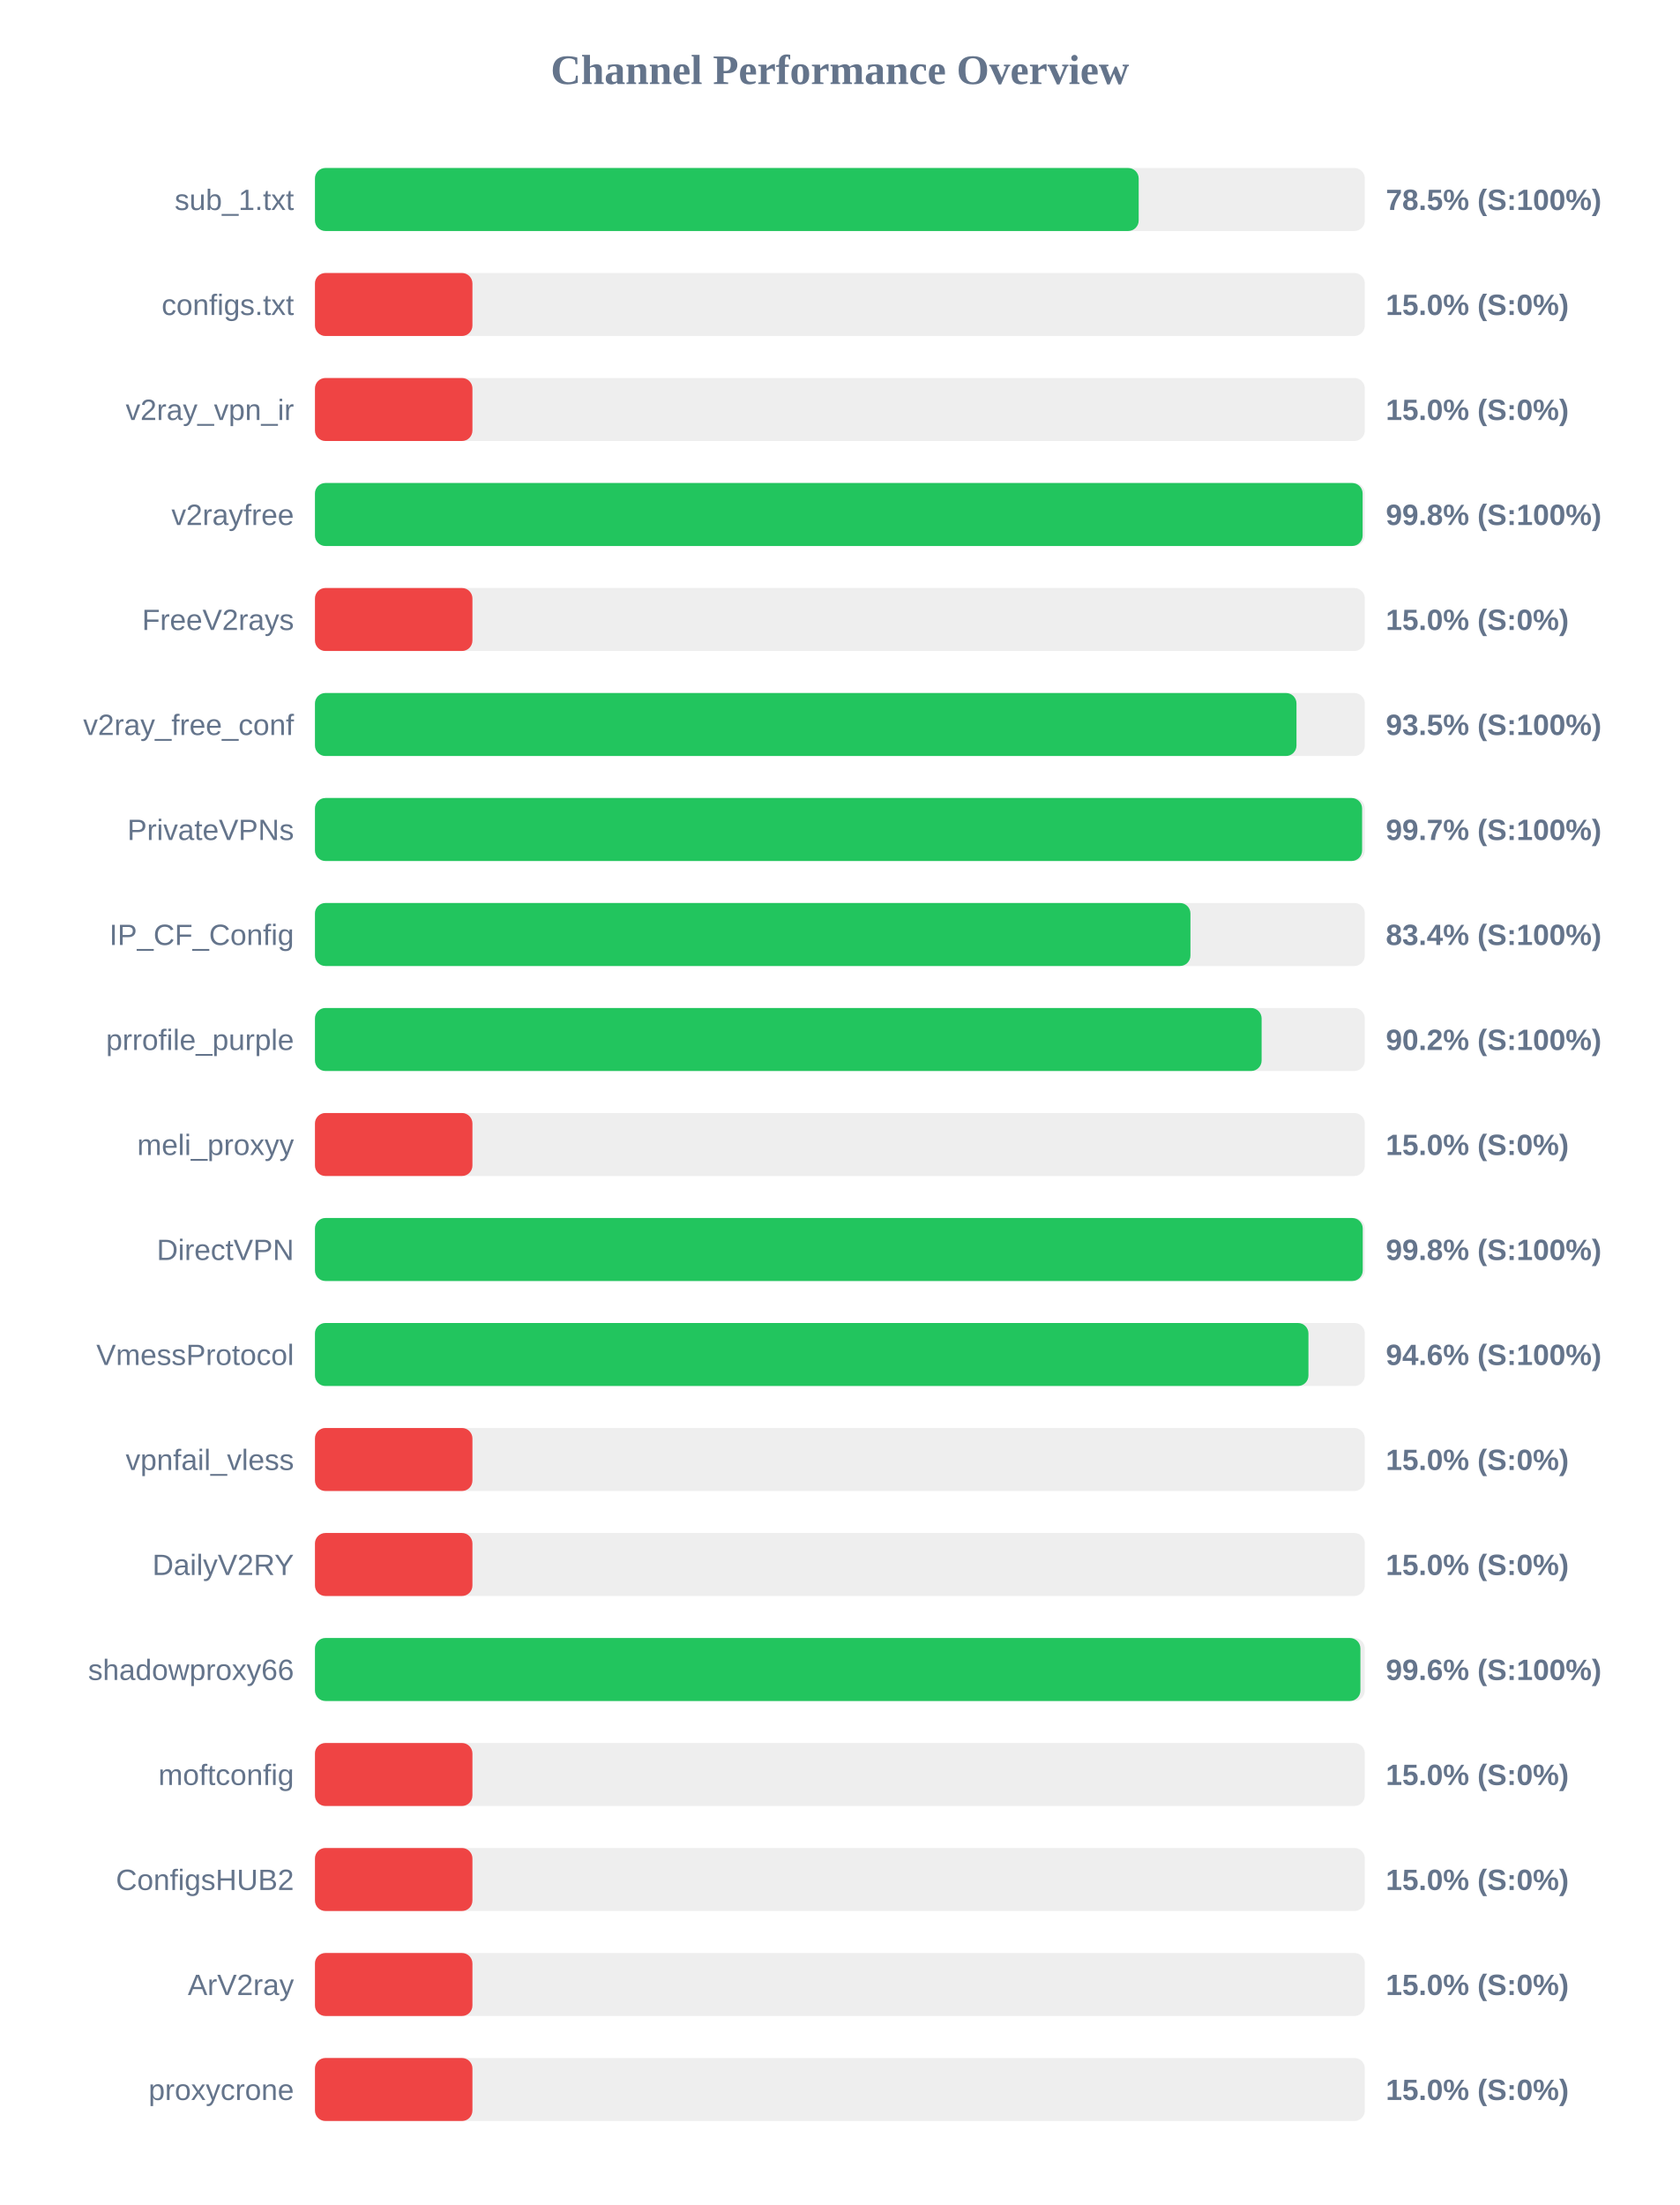
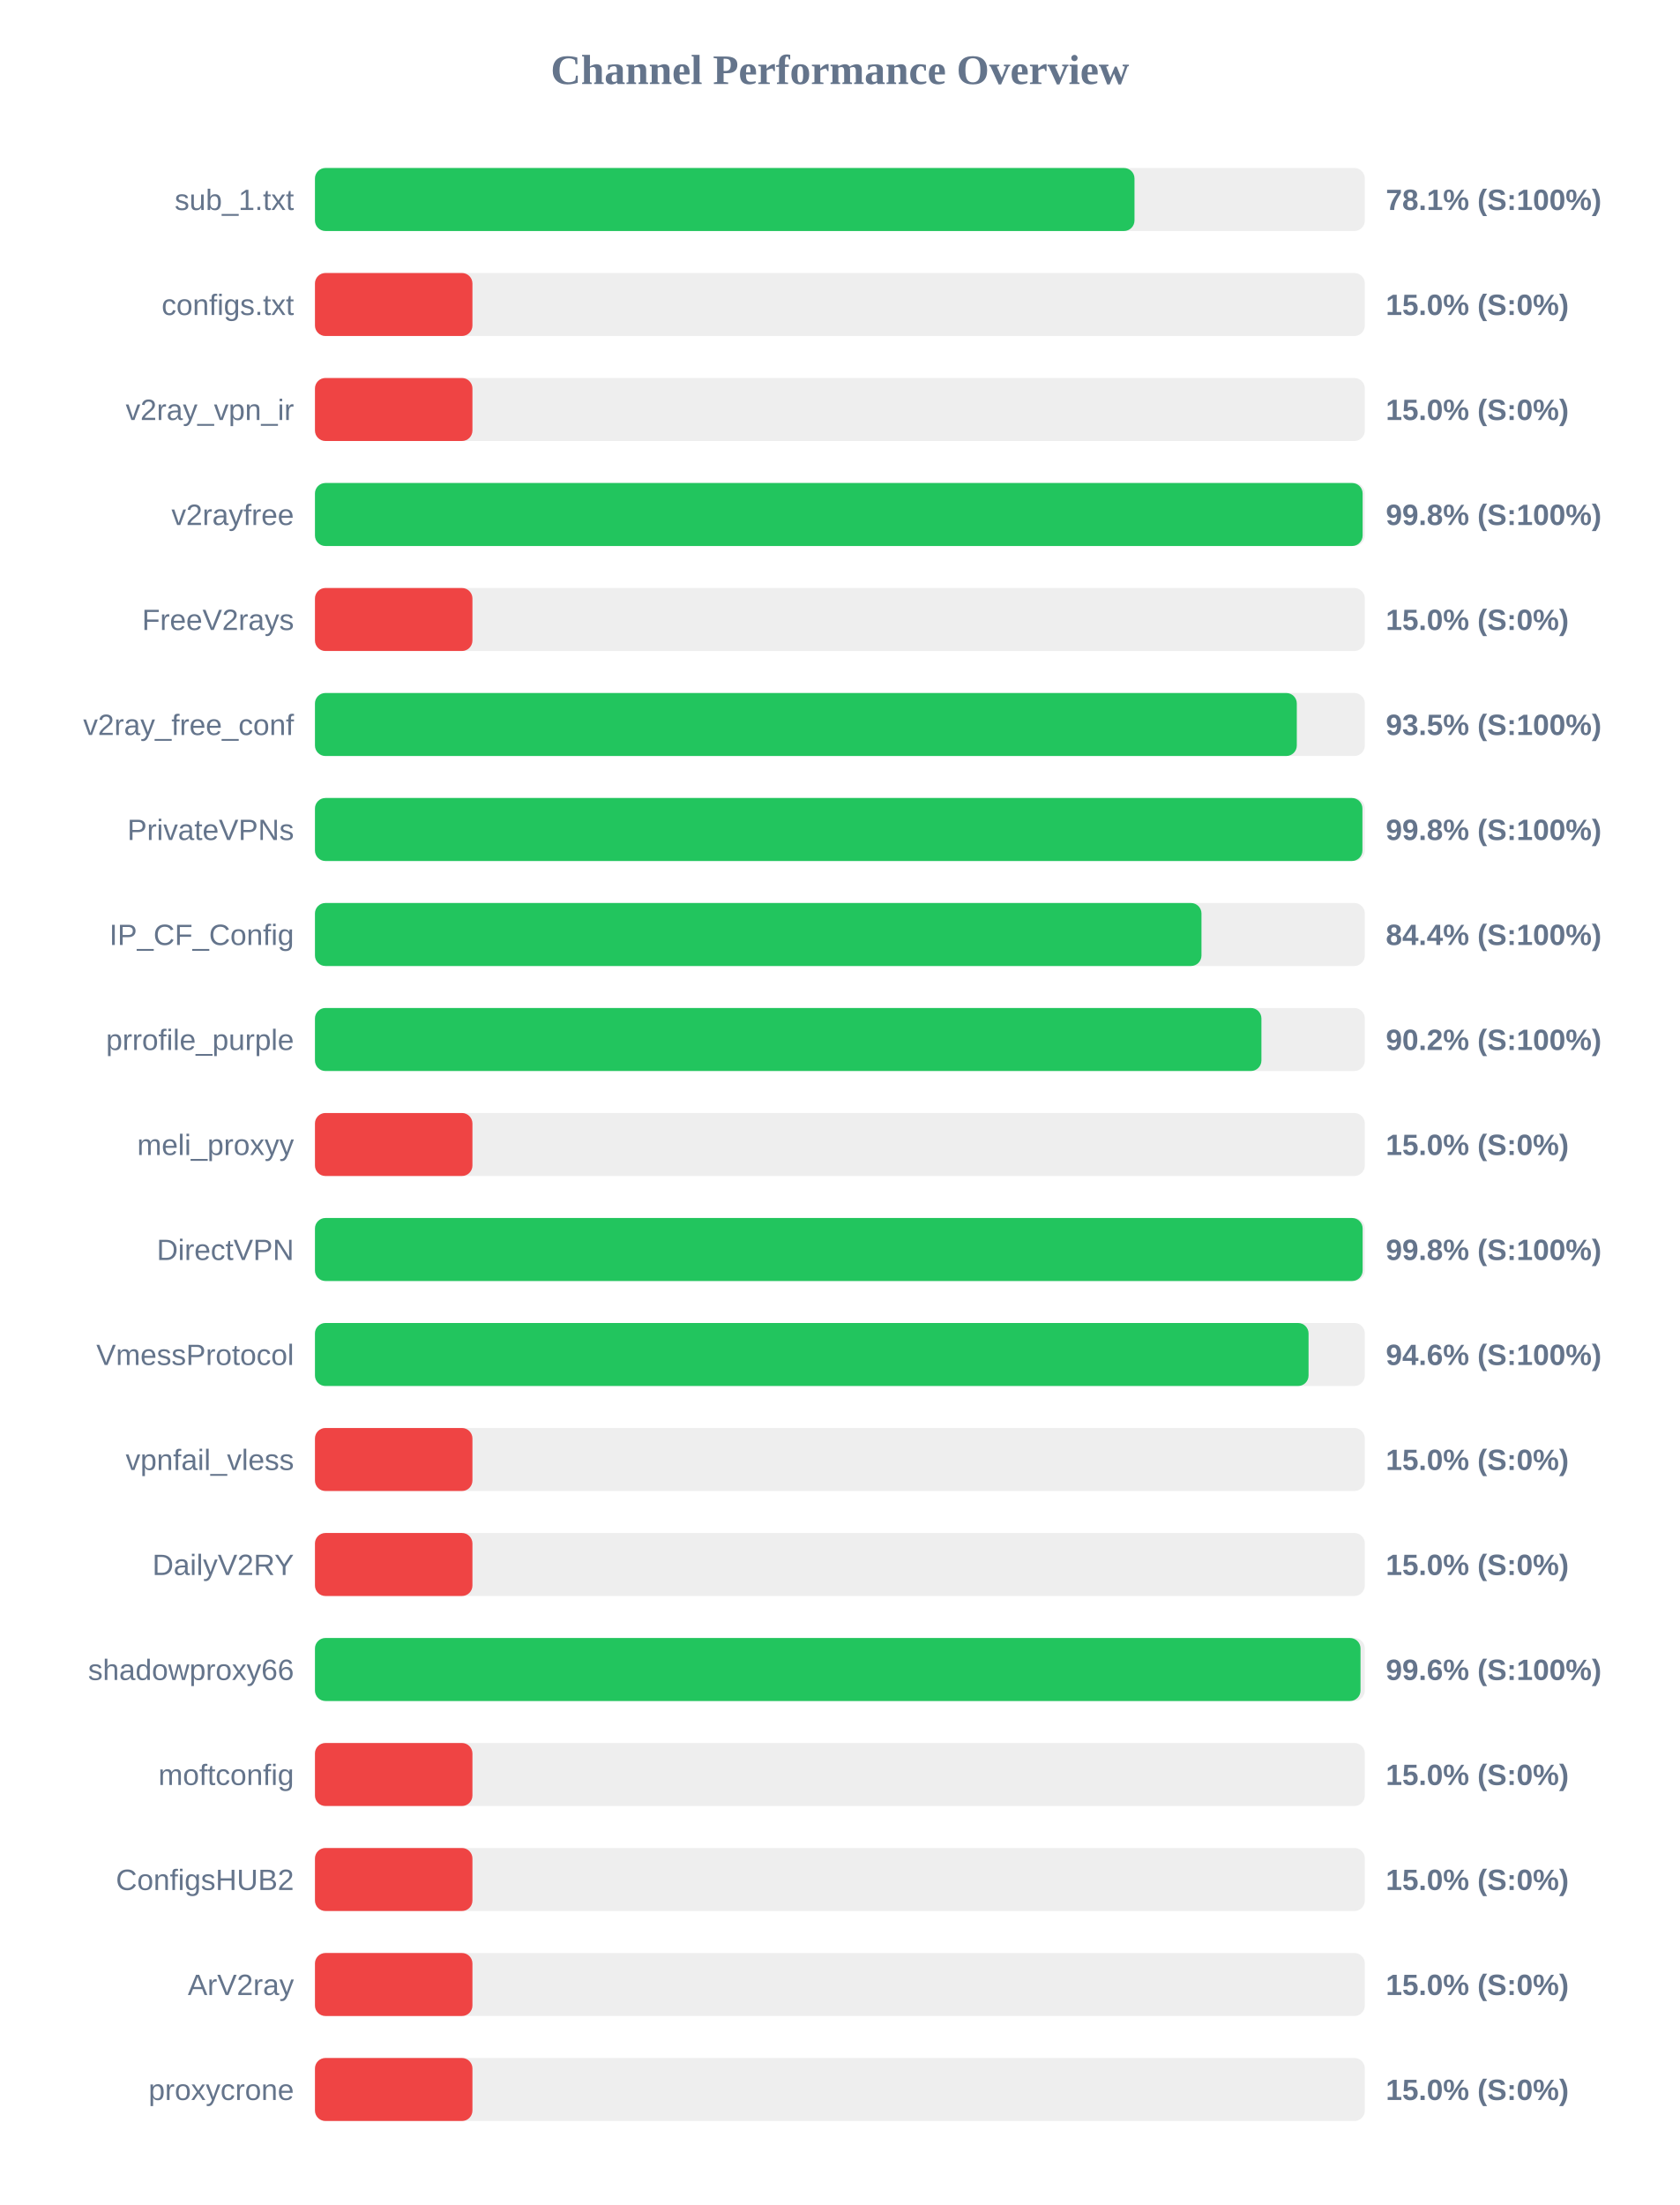
<svg xmlns="http://www.w3.org/2000/svg" width="800" height="1050" version="1.1">
  <style>
        .row { font: 14px Arial; fill: #64748b; }
        .score { font: bold 14px Arial; fill: #64748b; }
    </style>
  <text x="400" y="40" text-anchor="middle" font-size="20px" font-weight="bold" fill="#64748b">Channel Performance Overview</text>
  <rect x="150" y="80" width="500" height="30" fill="#eee" rx="5" />
-   <rect x="150" y="80" width="392.3" height="30" fill="#22c55e" rx="5" />
+   <rect x="150" y="80" width="390.3" height="30" fill="#22c55e" rx="5" />
  <text x="140" y="100" text-anchor="end" class="row">sub_1.txt</text>
-   <text x="660" y="100" text-anchor="start" class="score">78.5% (S:100%)</text>
+   <text x="660" y="100" text-anchor="start" class="score">78.1% (S:100%)</text>
  <rect x="150" y="130" width="500" height="30" fill="#eee" rx="5" />
  <rect x="150" y="130" width="75.0" height="30" fill="#ef4444" rx="5" />
  <text x="140" y="150" text-anchor="end" class="row">configs.txt</text>
  <text x="660" y="150" text-anchor="start" class="score">15.0% (S:0%)</text>
  <rect x="150" y="180" width="500" height="30" fill="#eee" rx="5" />
  <rect x="150" y="180" width="75.0" height="30" fill="#ef4444" rx="5" />
  <text x="140" y="200" text-anchor="end" class="row">v2ray_vpn_ir</text>
  <text x="660" y="200" text-anchor="start" class="score">15.0% (S:0%)</text>
  <rect x="150" y="230" width="500" height="30" fill="#eee" rx="5" />
  <rect x="150" y="230" width="498.95" height="30" fill="#22c55e" rx="5" />
  <text x="140" y="250" text-anchor="end" class="row">v2rayfree</text>
  <text x="660" y="250" text-anchor="start" class="score">99.8% (S:100%)</text>
  <rect x="150" y="280" width="500" height="30" fill="#eee" rx="5" />
  <rect x="150" y="280" width="75.0" height="30" fill="#ef4444" rx="5" />
  <text x="140" y="300" text-anchor="end" class="row">FreeV2rays</text>
  <text x="660" y="300" text-anchor="start" class="score">15.0% (S:0%)</text>
  <rect x="150" y="330" width="500" height="30" fill="#eee" rx="5" />
-   <rect x="150" y="330" width="467.45" height="30" fill="#22c55e" rx="5" />
+   <rect x="150" y="330" width="467.6" height="30" fill="#22c55e" rx="5" />
  <text x="140" y="350" text-anchor="end" class="row">v2ray_free_conf</text>
  <text x="660" y="350" text-anchor="start" class="score">93.5% (S:100%)</text>
  <rect x="150" y="380" width="500" height="30" fill="#eee" rx="5" />
-   <rect x="150" y="380" width="498.7" height="30" fill="#22c55e" rx="5" />
+   <rect x="150" y="380" width="498.85" height="30" fill="#22c55e" rx="5" />
  <text x="140" y="400" text-anchor="end" class="row">PrivateVPNs</text>
-   <text x="660" y="400" text-anchor="start" class="score">99.7% (S:100%)</text>
+   <text x="660" y="400" text-anchor="start" class="score">99.8% (S:100%)</text>
  <rect x="150" y="430" width="500" height="30" fill="#eee" rx="5" />
-   <rect x="150" y="430" width="416.95" height="30" fill="#22c55e" rx="5" />
+   <rect x="150" y="430" width="422.2" height="30" fill="#22c55e" rx="5" />
  <text x="140" y="450" text-anchor="end" class="row">IP_CF_Config</text>
-   <text x="660" y="450" text-anchor="start" class="score">83.4% (S:100%)</text>
+   <text x="660" y="450" text-anchor="start" class="score">84.4% (S:100%)</text>
  <rect x="150" y="480" width="500" height="30" fill="#eee" rx="5" />
-   <rect x="150" y="480" width="450.85" height="30" fill="#22c55e" rx="5" />
+   <rect x="150" y="480" width="450.75" height="30" fill="#22c55e" rx="5" />
  <text x="140" y="500" text-anchor="end" class="row">prrofile_purple</text>
  <text x="660" y="500" text-anchor="start" class="score">90.2% (S:100%)</text>
  <rect x="150" y="530" width="500" height="30" fill="#eee" rx="5" />
  <rect x="150" y="530" width="75.0" height="30" fill="#ef4444" rx="5" />
  <text x="140" y="550" text-anchor="end" class="row">meli_proxyy</text>
  <text x="660" y="550" text-anchor="start" class="score">15.0% (S:0%)</text>
  <rect x="150" y="580" width="500" height="30" fill="#eee" rx="5" />
-   <rect x="150" y="580" width="499.0" height="30" fill="#22c55e" rx="5" />
+   <rect x="150" y="580" width="498.95" height="30" fill="#22c55e" rx="5" />
  <text x="140" y="600" text-anchor="end" class="row">DirectVPN</text>
  <text x="660" y="600" text-anchor="start" class="score">99.8% (S:100%)</text>
  <rect x="150" y="630" width="500" height="30" fill="#eee" rx="5" />
-   <rect x="150" y="630" width="473.15" height="30" fill="#22c55e" rx="5" />
+   <rect x="150" y="630" width="473.2" height="30" fill="#22c55e" rx="5" />
  <text x="140" y="650" text-anchor="end" class="row">VmessProtocol</text>
  <text x="660" y="650" text-anchor="start" class="score">94.6% (S:100%)</text>
  <rect x="150" y="680" width="500" height="30" fill="#eee" rx="5" />
  <rect x="150" y="680" width="75.0" height="30" fill="#ef4444" rx="5" />
  <text x="140" y="700" text-anchor="end" class="row">vpnfail_vless</text>
  <text x="660" y="700" text-anchor="start" class="score">15.0% (S:0%)</text>
  <rect x="150" y="730" width="500" height="30" fill="#eee" rx="5" />
  <rect x="150" y="730" width="75.0" height="30" fill="#ef4444" rx="5" />
  <text x="140" y="750" text-anchor="end" class="row">DailyV2RY</text>
  <text x="660" y="750" text-anchor="start" class="score">15.0% (S:0%)</text>
  <rect x="150" y="780" width="500" height="30" fill="#eee" rx="5" />
-   <rect x="150" y="780" width="497.9" height="30" fill="#22c55e" rx="5" />
+   <rect x="150" y="780" width="497.95" height="30" fill="#22c55e" rx="5" />
  <text x="140" y="800" text-anchor="end" class="row">shadowproxy66</text>
  <text x="660" y="800" text-anchor="start" class="score">99.6% (S:100%)</text>
  <rect x="150" y="830" width="500" height="30" fill="#eee" rx="5" />
  <rect x="150" y="830" width="75.0" height="30" fill="#ef4444" rx="5" />
  <text x="140" y="850" text-anchor="end" class="row">moftconfig</text>
  <text x="660" y="850" text-anchor="start" class="score">15.0% (S:0%)</text>
  <rect x="150" y="880" width="500" height="30" fill="#eee" rx="5" />
  <rect x="150" y="880" width="75.0" height="30" fill="#ef4444" rx="5" />
  <text x="140" y="900" text-anchor="end" class="row">ConfigsHUB2</text>
  <text x="660" y="900" text-anchor="start" class="score">15.0% (S:0%)</text>
  <rect x="150" y="930" width="500" height="30" fill="#eee" rx="5" />
  <rect x="150" y="930" width="75.0" height="30" fill="#ef4444" rx="5" />
  <text x="140" y="950" text-anchor="end" class="row">ArV2ray</text>
  <text x="660" y="950" text-anchor="start" class="score">15.0% (S:0%)</text>
  <rect x="150" y="980" width="500" height="30" fill="#eee" rx="5" />
  <rect x="150" y="980" width="75.0" height="30" fill="#ef4444" rx="5" />
  <text x="140" y="1000" text-anchor="end" class="row">proxycrone</text>
  <text x="660" y="1000" text-anchor="start" class="score">15.0% (S:0%)</text>
</svg>
